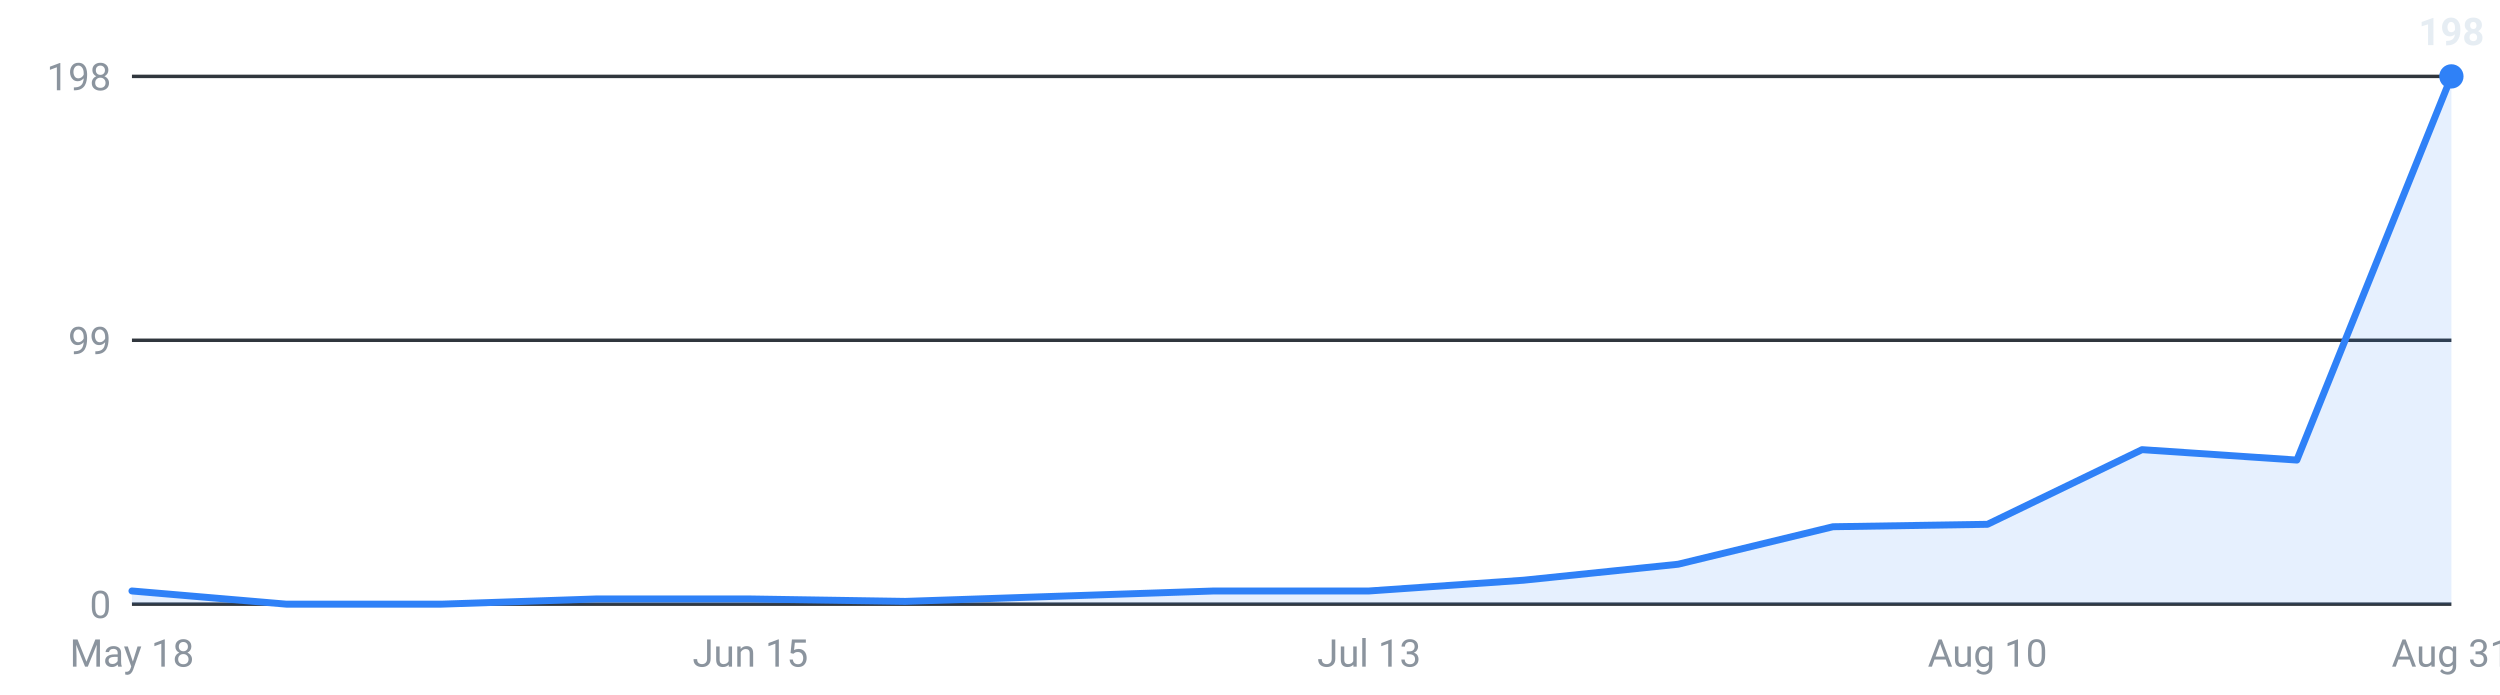
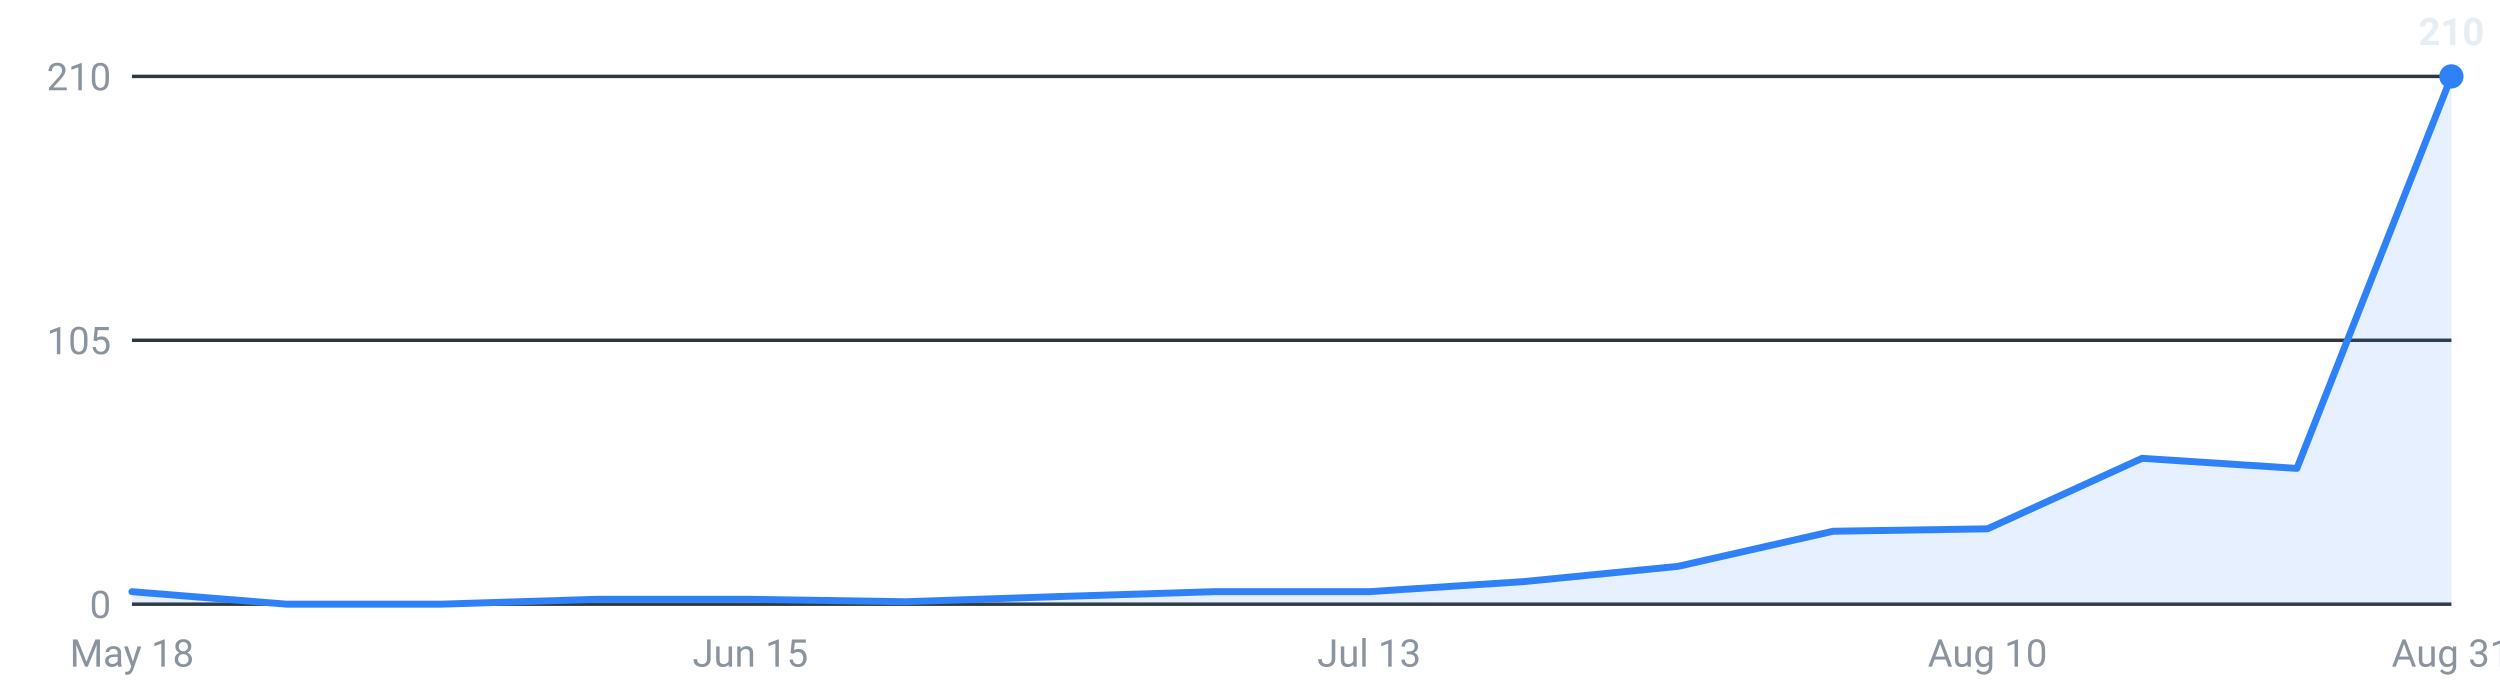
<svg xmlns="http://www.w3.org/2000/svg" viewBox="0 0 720 200" width="720" height="200" role="img" aria-label="Internships posted per week, last 16 weeks">
  <g font-family="-apple-system,Segoe UI,Roboto,sans-serif" font-size="11">
    <line x1="38" y1="174.0" x2="706" y2="174.0" stroke="#30363d" stroke-width="1" />
    <text x="32" y="178.0" text-anchor="end" fill="#8b949e">0</text>
    <line x1="38" y1="98.0" x2="706" y2="98.0" stroke="#30363d" stroke-width="1" />
-     <text x="32" y="102.0" text-anchor="end" fill="#8b949e">99</text>
+     <text x="32" y="102.0" text-anchor="end" fill="#8b949e">105</text>
    <line x1="38" y1="22.0" x2="706" y2="22.0" stroke="#30363d" stroke-width="1" />
-     <text x="32" y="26.0" text-anchor="end" fill="#8b949e">198</text>
-     <path d="M38.0,174 L38.0,170.2 L82.5,174.0 L127.1,174.0 L171.6,172.5 L216.1,172.5 L260.7,173.2 L305.2,171.7 L349.7,170.2 L394.3,170.2 L438.8,167.1 L483.3,162.5 L527.9,151.7 L572.4,151.0 L616.9,129.5 L661.5,132.5 L706.0,22.0 L706.0,174 Z" fill="#2f81f7" fill-opacity="0.12" />
-     <polyline points="38.0,170.2 82.5,174.0 127.1,174.0 171.6,172.5 216.1,172.5 260.7,173.2 305.2,171.7 349.7,170.2 394.3,170.2 438.8,167.1 483.3,162.5 527.9,151.7 572.4,151.0 616.9,129.5 661.5,132.5 706.0,22.0" fill="none" stroke="#2f81f7" stroke-width="2" stroke-linejoin="round" stroke-linecap="round" />
+     <text x="32" y="26.0" text-anchor="end" fill="#8b949e">210</text>
+     <path d="M38.0,174 L38.0,170.4 L82.5,174.0 L127.1,174.0 L171.6,172.6 L216.1,172.6 L260.7,173.3 L305.2,171.8 L349.7,170.4 L394.3,170.4 L438.8,167.5 L483.3,163.1 L527.9,153.0 L572.4,152.3 L616.9,132.0 L661.5,134.9 L706.0,22.0 L706.0,174 Z" fill="#2f81f7" fill-opacity="0.12" />
+     <polyline points="38.0,170.4 82.5,174.0 127.1,174.0 171.6,172.6 216.1,172.6 260.7,173.3 305.2,171.8 349.7,170.4 394.3,170.4 438.8,167.5 483.3,163.1 527.9,153.0 572.4,152.3 616.9,132.0 661.5,134.9 706.0,22.0" fill="none" stroke="#2f81f7" stroke-width="2" stroke-linejoin="round" stroke-linecap="round" />
    <circle cx="706.0" cy="22.0" r="3.5" fill="#2f81f7" />
-     <text x="706.0" y="13.0" text-anchor="middle" fill="#e6edf3" font-weight="600">198</text>
+     <text x="706.0" y="13.0" text-anchor="middle" fill="#e6edf3" font-weight="600">210</text>
    <text x="38.0" y="192" text-anchor="middle" fill="#8b949e">May 18</text>
    <text x="216.1" y="192" text-anchor="middle" fill="#8b949e">Jun 15</text>
    <text x="394.3" y="192" text-anchor="middle" fill="#8b949e">Jul 13</text>
    <text x="572.4" y="192" text-anchor="middle" fill="#8b949e">Aug 10</text>
    <text x="706.0" y="192" text-anchor="middle" fill="#8b949e">Aug 31</text>
  </g>
</svg>
